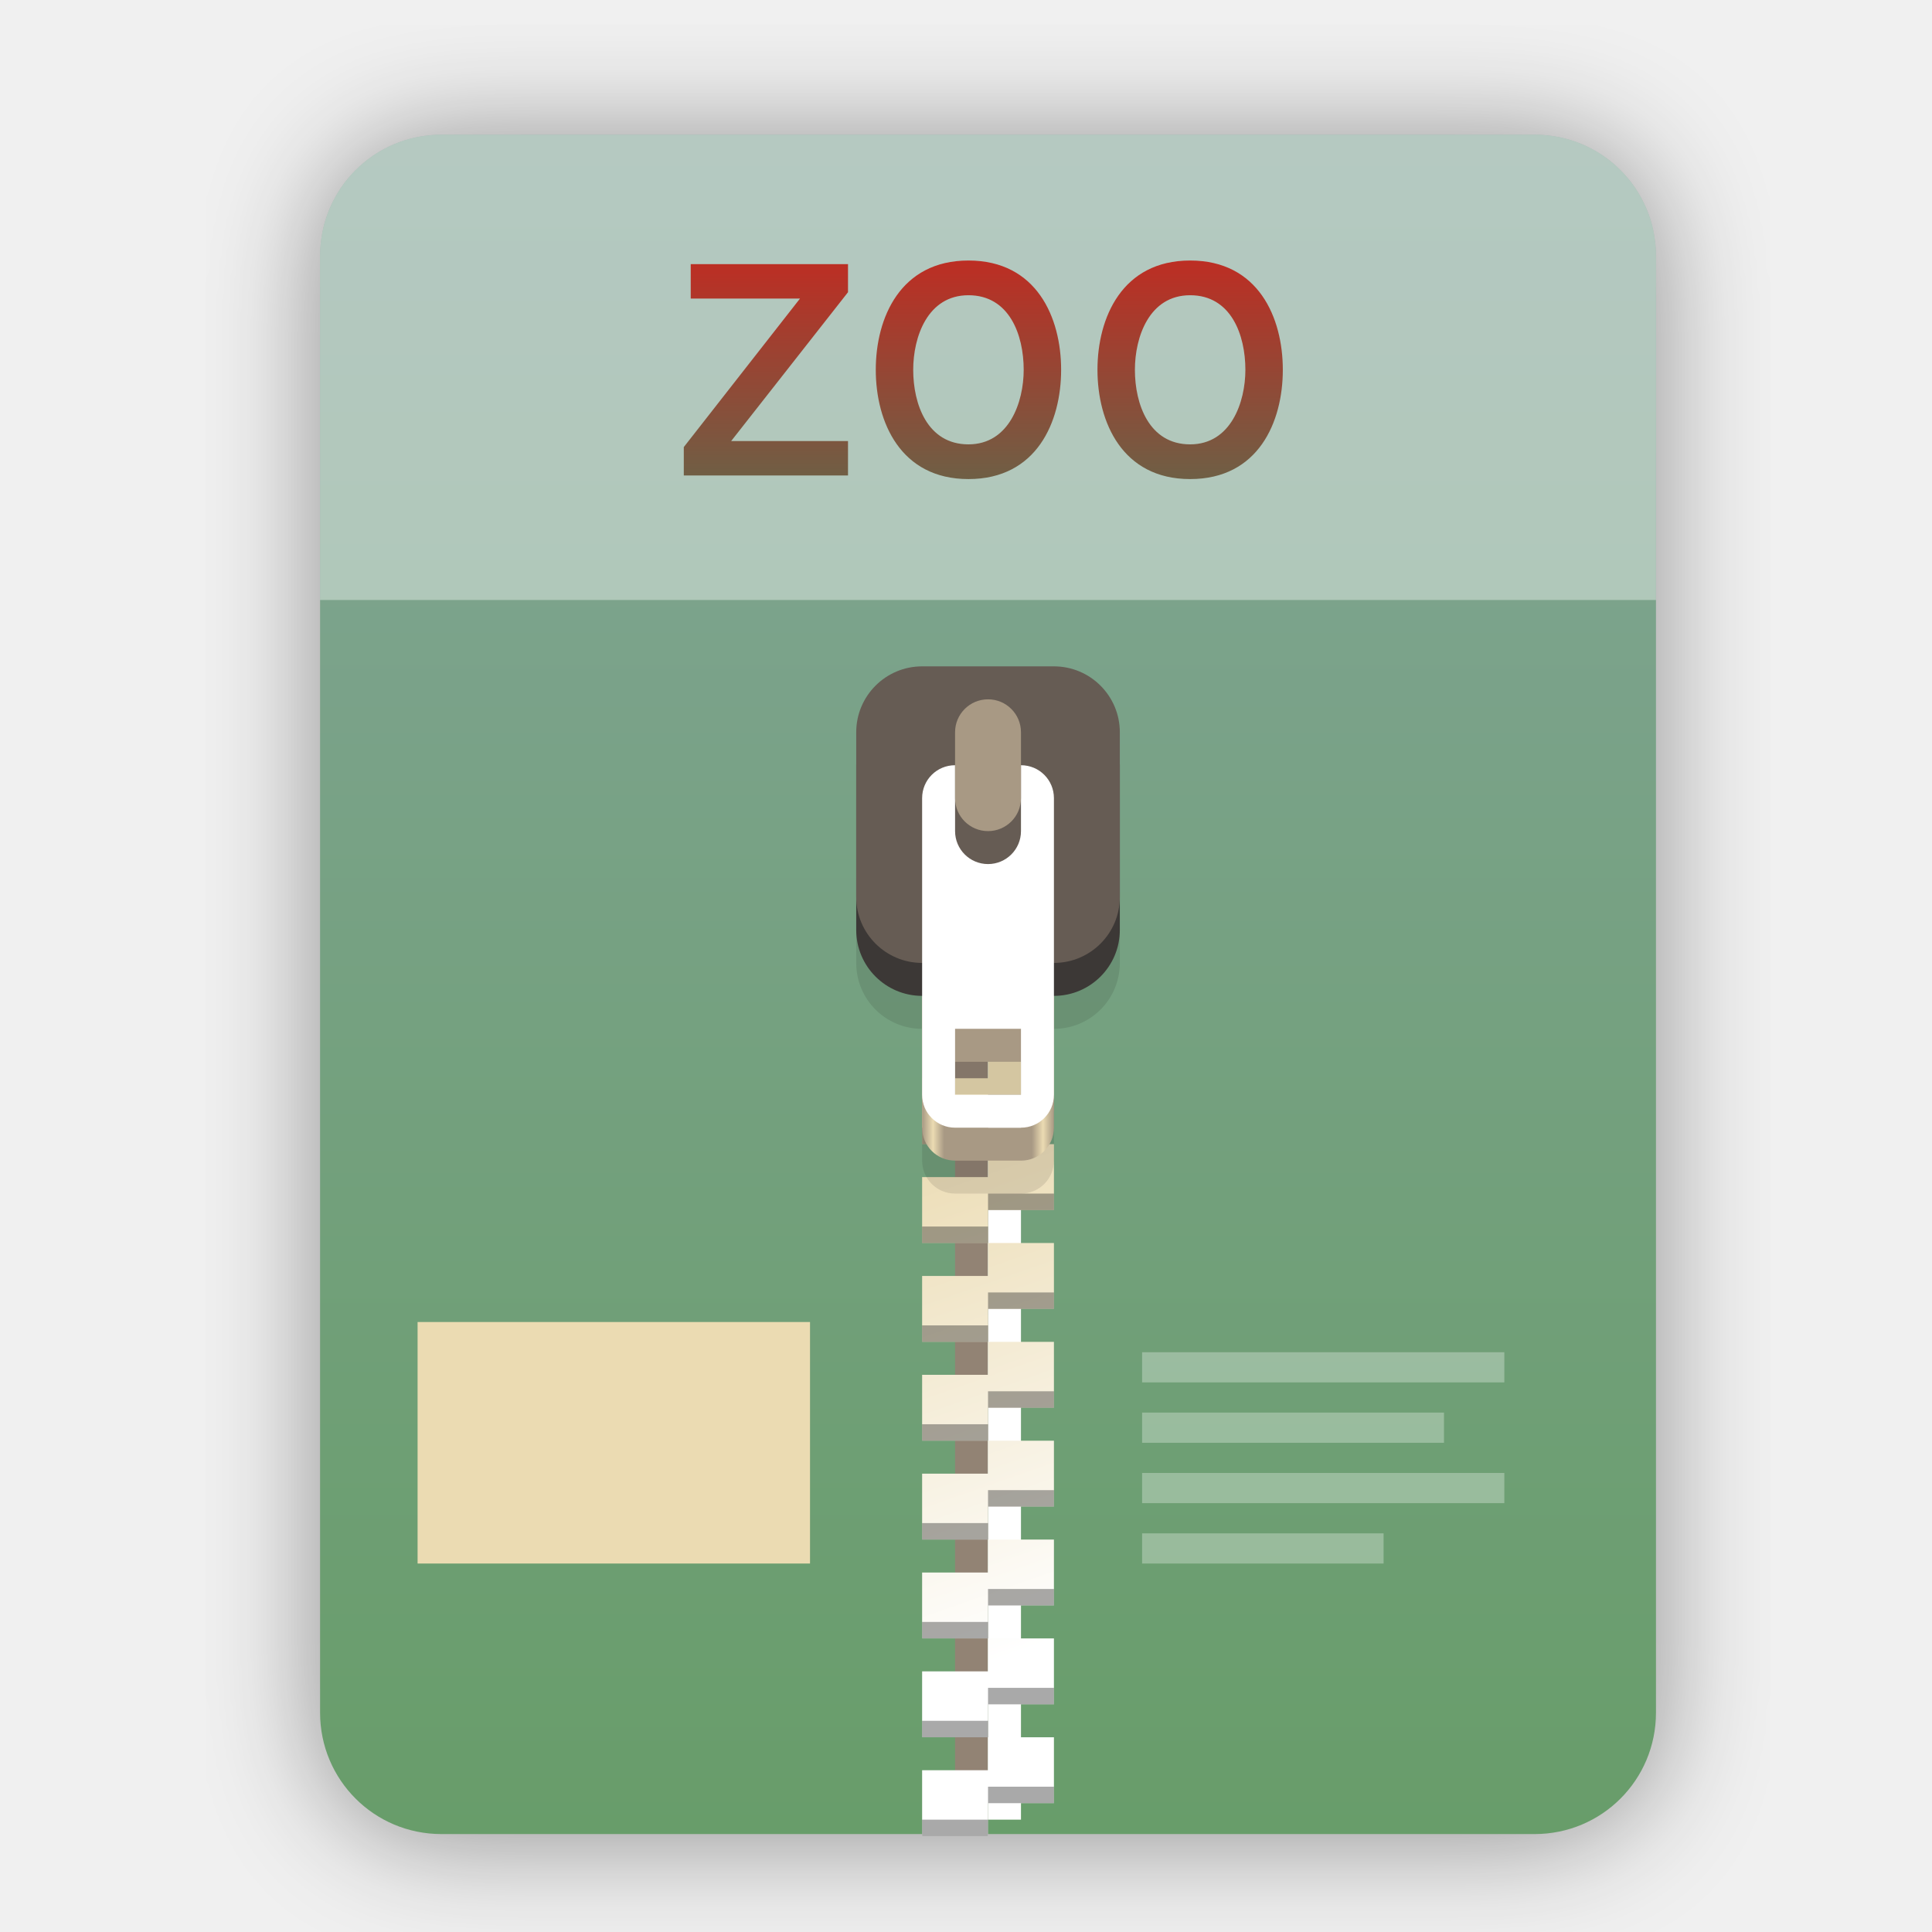
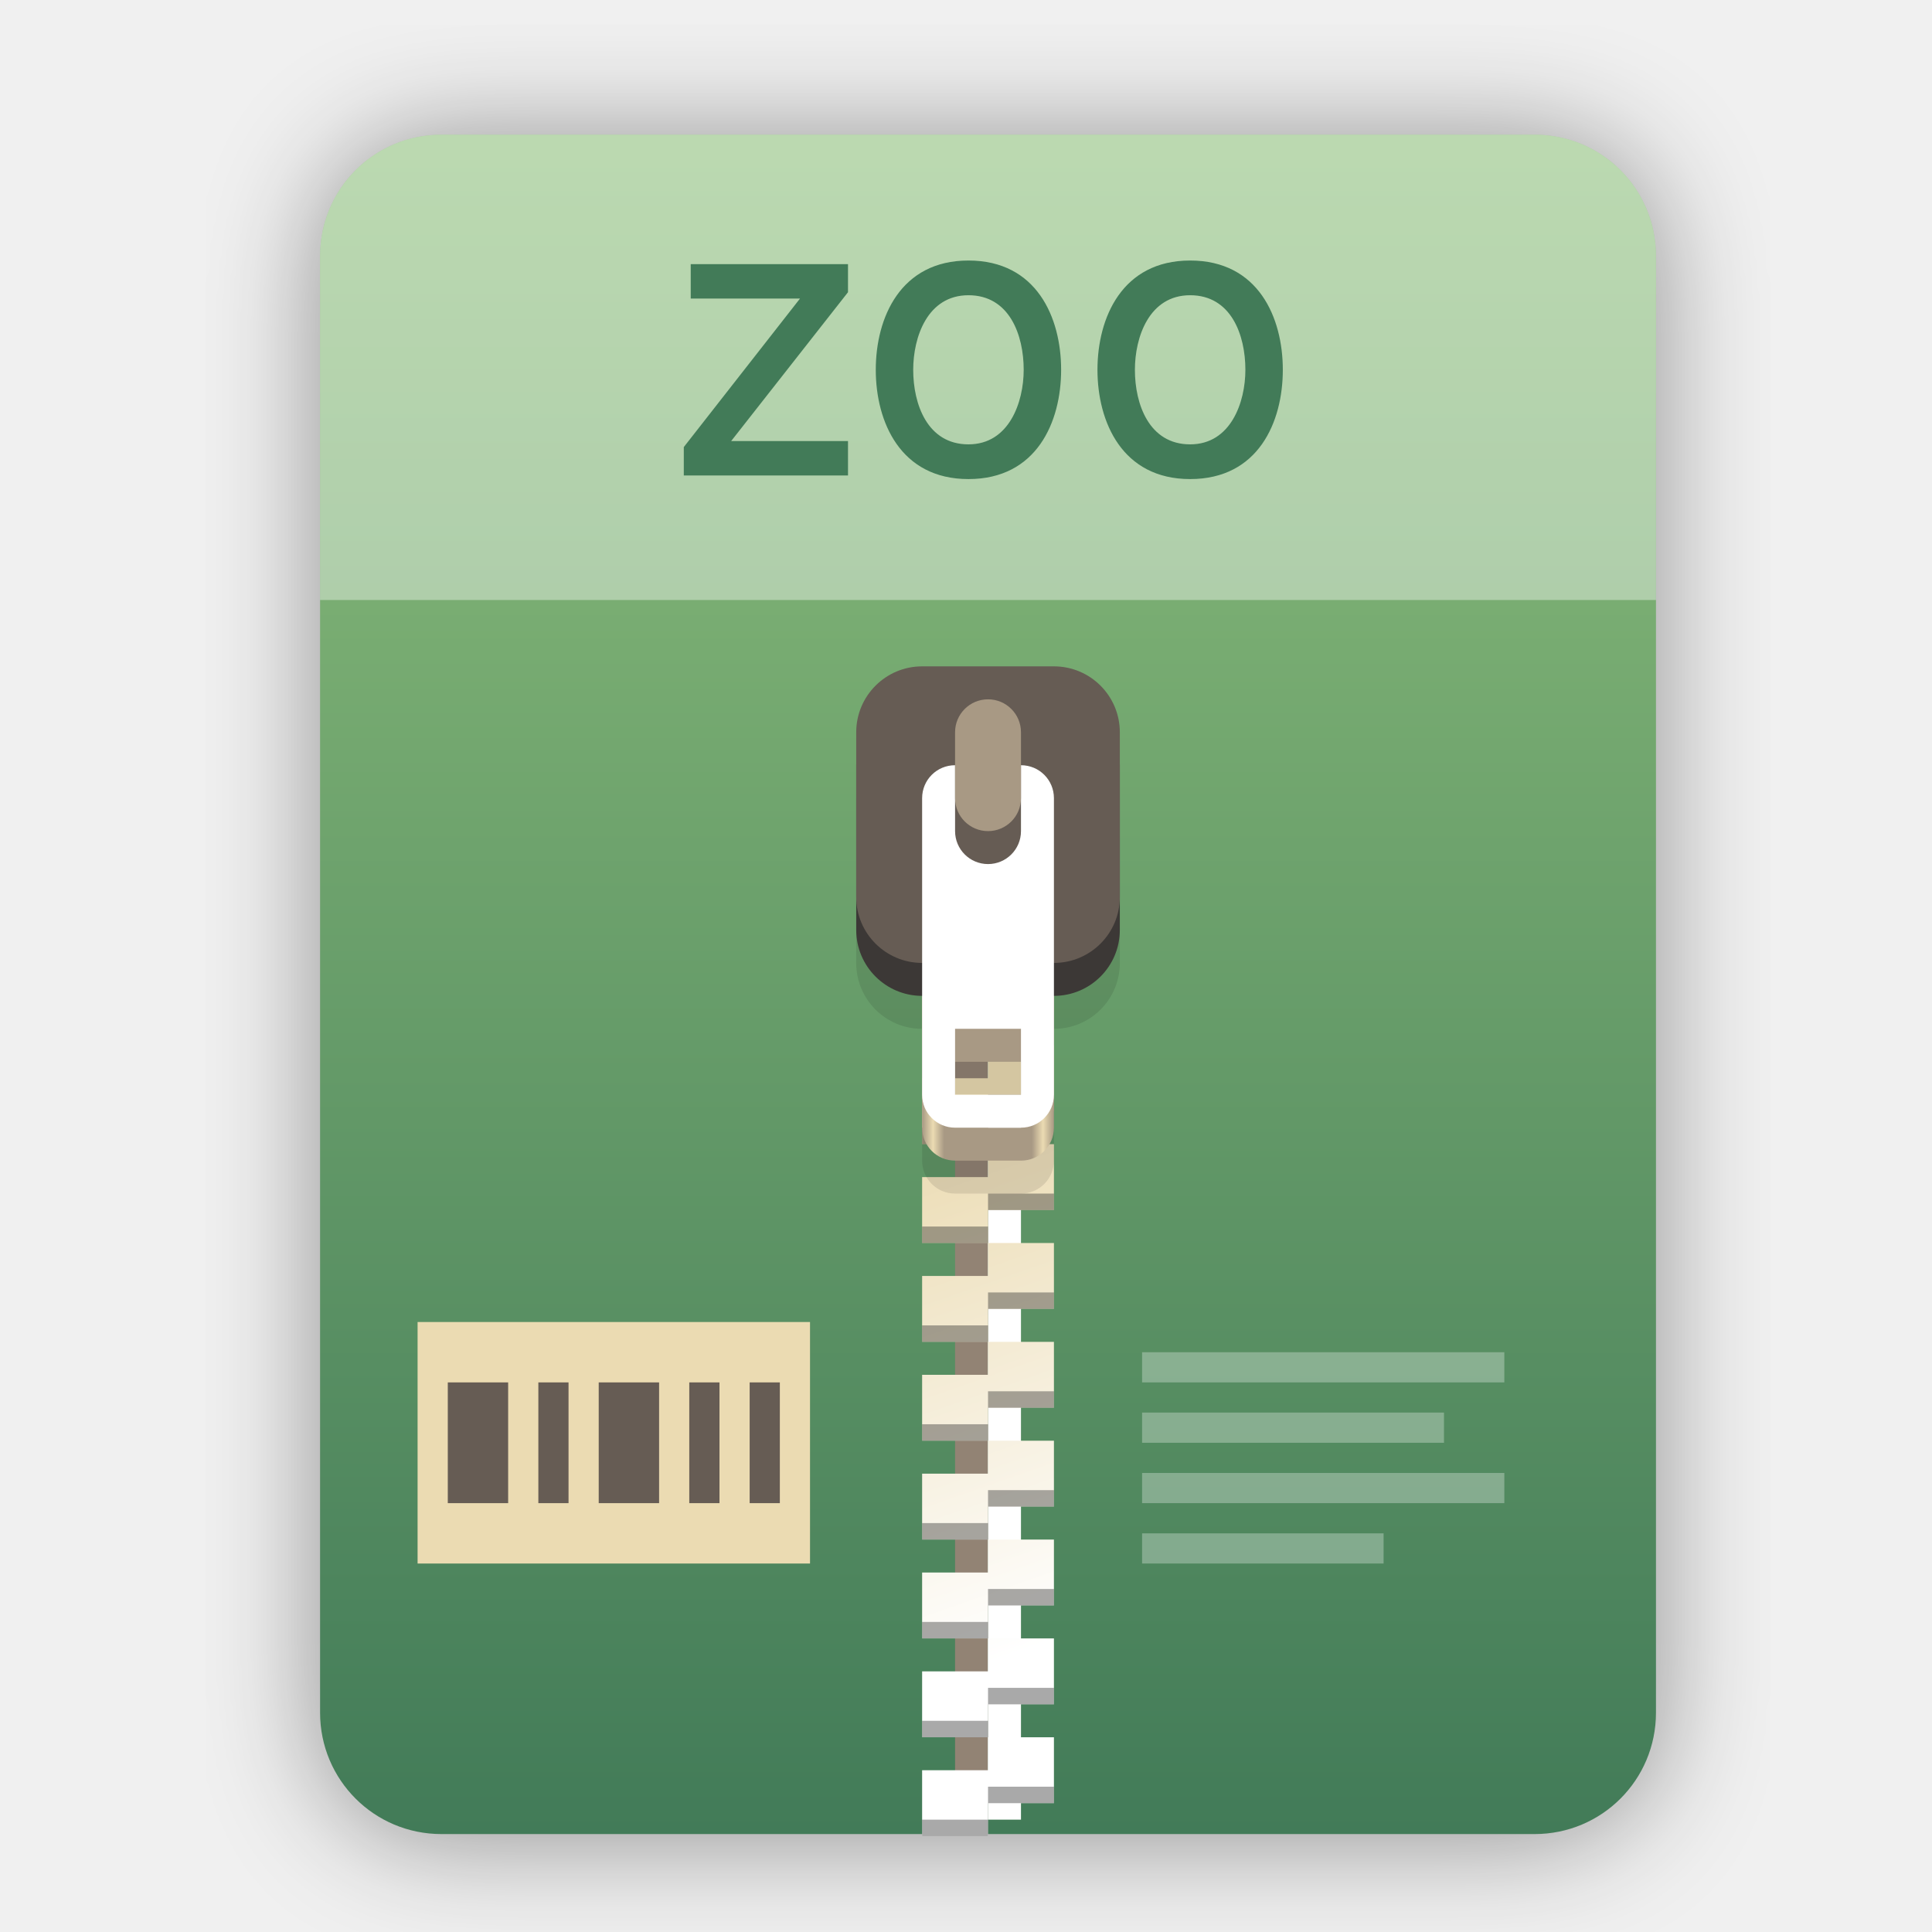
<svg xmlns="http://www.w3.org/2000/svg" width="256" height="256" viewBox="0 0 256 256" fill="none">
  <g clip-path="url(#clip0)">
    <g opacity="0.4" filter="url(#filter0_f)">
      <path fill-rule="evenodd" clip-rule="evenodd" d="M102.816 18.413H58.497H58.497C49.587 18.413 42.413 25.587 42.413 34.497V227.503C42.413 236.413 49.587 243.587 58.497 243.587H58.586H203.252H203.34C212.251 243.587 219.424 236.413 219.424 227.503L219.424 227.459L219.424 34.497C219.424 25.587 212.251 18.413 203.34 18.413H159.021H102.816Z" fill="black" />
    </g>
    <path fill-rule="evenodd" clip-rule="evenodd" d="M102.816 17.849H58.497H58.497C49.587 17.849 42.413 25.023 42.413 33.933V226.939C42.413 235.85 49.587 243.023 58.497 243.023H58.586H203.252H203.34C212.251 243.023 219.424 235.85 219.424 226.939L219.424 226.895L219.424 33.933C219.424 25.023 212.251 17.849 203.34 17.849H159.021H102.816Z" fill="url(#paint0_linear)" />
    <path opacity="0.4" d="M102.816 17.849H58.497C49.587 17.849 42.413 25.023 42.413 33.933V79.5H219.424V33.933C219.424 25.023 212.251 17.849 203.34 17.849H159.021H102.816Z" fill="white" />
    <path d="M130.919 110.127H126.552V241.113H130.919V110.127Z" fill="#928374" />
    <path d="M135.285 241.113H130.919V110.127H135.285V241.113Z" fill="white" />
    <path d="M122.186 116.677V125.409H130.919V121.043H139.651V116.677H130.919H122.186ZM130.919 125.409V129.775H122.186V138.508H130.919V134.141H139.651V125.409H130.919ZM130.919 138.508V142.874H122.186V151.606H130.919V147.24H139.651V138.508H130.919ZM130.919 151.606V155.972H122.186V164.705H130.919V160.339H139.651V155.972V151.606H130.919ZM130.919 164.705V169.071H122.186V177.803H130.919V173.437H139.651V164.705H130.919ZM130.919 177.803V182.17H122.186V190.902H130.919V186.536H139.651V177.803H130.919ZM130.919 190.902V195.268H122.186V204.001H130.919V199.634H139.651V195.268V190.902H130.919ZM130.919 204.001V208.367H122.186V217.099H130.919V212.733H139.651V204.001H130.919ZM130.919 217.099V221.465H122.186V230.198H130.919V225.832H139.651V217.099H130.919ZM130.919 230.198V234.564H122.186V243.296H130.919V238.93H139.651V234.564V230.198H130.919Z" fill="url(#paint1_linear)" />
    <path opacity="0.4" d="M130.919 118.86V121.043H139.651V118.86H130.919ZM122.186 123.226V125.409H130.919V123.226H122.186ZM130.919 131.958V134.141H139.651V131.958H130.919ZM122.186 136.325V138.508H130.919V136.325H122.186ZM130.919 145.057V147.24H139.651V145.057H130.919ZM122.186 149.423V151.606H130.919V149.423H122.186ZM130.919 158.156V160.339H139.651V158.156H130.919ZM122.186 162.522V164.705H130.919V162.522H122.186ZM130.919 171.254V173.437H139.651V171.254H130.919ZM122.186 175.62V177.803H130.919V175.62H122.186ZM130.919 184.353V186.536H139.651V184.353H130.919ZM122.186 188.719V190.902H130.919V188.719H122.186ZM130.919 197.451V199.634H139.651V197.451H130.919ZM122.186 201.817V204.001H130.919V201.817H122.186ZM130.919 210.55V212.733H139.651V210.55H130.919ZM122.186 214.916V217.099H130.919V214.916H122.186ZM130.919 223.648V225.832H139.651V223.648H130.919ZM122.186 228.015V230.198H130.919V228.015H122.186ZM130.919 236.747V238.93H139.651V236.747H130.919ZM122.186 241.113V243.296H130.919V241.113H122.186Z" fill="#282828" />
    <path opacity="0.1" d="M122.186 97.029C117.349 97.029 113.454 100.923 113.454 105.761V127.592C113.454 132.43 117.349 136.325 122.186 136.325V153.789C122.186 156.208 124.134 158.156 126.552 158.156H135.285C137.704 158.156 139.651 156.208 139.651 153.789V136.325C144.489 136.325 148.383 132.43 148.383 127.592V105.761C148.383 100.923 144.489 97.029 139.651 97.029H122.186ZM126.552 145.057H135.285V153.789H126.552V145.057Z" fill="black" />
    <path d="M126.552 110.127C124.134 110.127 122.186 112.075 122.186 114.494V149.423C122.186 151.842 124.134 153.789 126.552 153.789H135.285C137.704 153.789 139.651 151.842 139.651 149.423V114.494C139.651 112.075 137.704 110.127 135.285 110.127H126.552ZM126.552 140.691H135.285V149.423H126.552V140.691Z" fill="url(#paint2_linear)" />
    <path d="M139.651 92.663H122.186C117.363 92.663 113.454 96.572 113.454 101.395V123.226C113.454 128.049 117.363 131.958 122.186 131.958H139.651C144.474 131.958 148.383 128.049 148.383 123.226V101.395C148.383 96.572 144.474 92.663 139.651 92.663Z" fill="#3c3836" />
    <path d="M139.651 88.296H122.186C117.363 88.296 113.454 92.206 113.454 97.029V118.86C113.454 123.683 117.363 127.592 122.186 127.592H139.651C144.474 127.592 148.383 123.683 148.383 118.86V97.029C148.383 92.206 144.474 88.296 139.651 88.296Z" fill="#665c54" />
    <path d="M126.552 101.395C124.134 101.395 122.186 103.342 122.186 105.761V145.057C122.186 147.476 124.134 149.423 126.552 149.423H135.285C137.704 149.423 139.651 147.476 139.651 145.057V105.761C139.651 103.342 137.704 101.395 135.285 101.395H126.552ZM126.552 136.325H135.285V145.057H126.552V136.325Z" fill="white" />
    <path d="M135.285 110.127C135.285 112.539 133.33 114.494 130.919 114.494C128.507 114.494 126.552 112.539 126.552 110.127V97.029C126.552 94.617 128.507 92.663 130.919 92.663C133.33 92.663 135.285 94.617 135.285 97.029V110.127Z" fill="#665c54" />
    <path d="M135.285 105.761C135.285 108.173 133.33 110.127 130.919 110.127C128.507 110.127 126.552 108.173 126.552 105.761V97.029C126.552 94.617 128.507 92.663 130.919 92.663C133.33 92.663 135.285 94.617 135.285 97.029V105.761Z" fill="#a89984" />
    <path d="M90.606 63H112.365V58.44H96.885L112.365 38.72V35H91.525V39.56H106.005L90.606 59.24V63ZM128.325 63.48C137.365 63.48 140.605 55.92 140.605 49C140.605 42.08 137.365 34.52 128.325 34.52C119.325 34.52 116.045 42.08 116.045 49C116.045 55.92 119.325 63.48 128.325 63.48ZM128.325 58.88C122.885 58.88 121.005 53.56 121.005 49C121.005 44.68 122.885 39.12 128.325 39.12C133.765 39.12 135.645 44.4 135.645 49C135.645 53.28 133.725 58.88 128.325 58.88ZM157.7 63.48C166.74 63.48 169.98 55.92 169.98 49C169.98 42.08 166.74 34.52 157.7 34.52C148.7 34.52 145.42 42.08 145.42 49C145.42 55.92 148.7 63.48 157.7 63.48ZM157.7 58.88C152.26 58.88 150.38 53.56 150.38 49C150.38 44.68 152.26 39.12 157.7 39.12C163.14 39.12 165.02 44.4 165.02 49C165.02 53.28 163.1 58.88 157.7 58.88Z" fill="url(#paint3_linear)" />
    <path d="M55.333 175.174H107.332V207.176H55.333V175.174Z" fill="#ebdbb2" />
-     <path d="M59.335 183.176V199.175H67.333V183.176H59.335ZM71.335 183.176V199.175H75.334V183.176H71.335ZM79.333 183.176V199.175H87.334V183.176H79.333ZM91.333 183.176V199.175H95.335V183.176H91.333ZM99.334 183.176V199.175H103.333V183.176H99.334Z" fill="#ebdbb2" />
+     <path d="M59.335 183.176V199.175H67.333V183.176H59.335ZM71.335 183.176V199.175H75.334V183.176H71.335ZM79.333 183.176V199.175H87.334V183.176H79.333ZM91.333 183.176V199.175H95.335V183.176H91.333ZM99.334 183.176V199.175H103.333V183.176H99.334Z" fill="#665c54" />
    <path opacity="0.3" d="M151.333 179.177V183.176H199.333V179.177H151.333ZM151.333 187.174V191.177H191.336V187.174H151.333ZM151.333 195.176V199.175H199.333V195.176H151.333ZM151.333 203.177V207.176H183.334V203.177H151.333Z" fill="white" />
  </g>
  <defs>
    <filter id="filter0_f" x="27.291" y="3.291" width="207.255" height="255.418" filterUnits="userSpaceOnUse" color-interpolation-filters="sRGB">
      <feFlood flood-opacity="0" result="BackgroundImageFix" />
      <feBlend mode="normal" in="SourceGraphic" in2="BackgroundImageFix" result="shape" />
      <feGaussianBlur stdDeviation="7.561" result="effect1_foregroundBlur" />
    </filter>
    <linearGradient id="paint0_linear" x1="130.919" y1="248.027" x2="130.919" y2="17.849" gradientUnits="userSpaceOnUse">
-       <stop offset="0.022" stop-color="#689d6a" />
-       <stop offset="1" stop-color="#83a598" />
+       <stop offset="0.022" stop-color="#427b58" />
+       <stop offset="1" stop-color="#8ec07c" />
    </linearGradient>
    <linearGradient id="paint1_linear" x1="145.297" y1="215.473" x2="122.186" y2="149.423" gradientUnits="userSpaceOnUse">
      <stop stop-color="white" />
      <stop offset="1" stop-color="#ebdbb2" />
    </linearGradient>
    <linearGradient id="paint2_linear" x1="122.186" y1="131.958" x2="139.651" y2="131.958" gradientUnits="userSpaceOnUse">
      <stop stop-color="#a89984" />
      <stop offset="0.083" stop-color="#ebdbb2" />
      <stop offset="0.167" stop-color="#a89984" />
      <stop offset="0.833" stop-color="#a89984" />
      <stop offset="0.917" stop-color="#ebdbb2" />
      <stop offset="1" stop-color="#a89984" />
    </linearGradient>
    <linearGradient id="paint3_linear" x1="130.5" y1="80" x2="130.5" y2="29" gradientUnits="userSpaceOnUse">
      <stop stop-color="#427b58" />
-       <stop offset="1" stop-color="#cc241d" />
+       <stop offset="1" stop-color="#427b58" />
    </linearGradient>
    <clipPath id="clip0">
      <rect width="256" height="256" fill="white" />
    </clipPath>
  </defs>
</svg>
